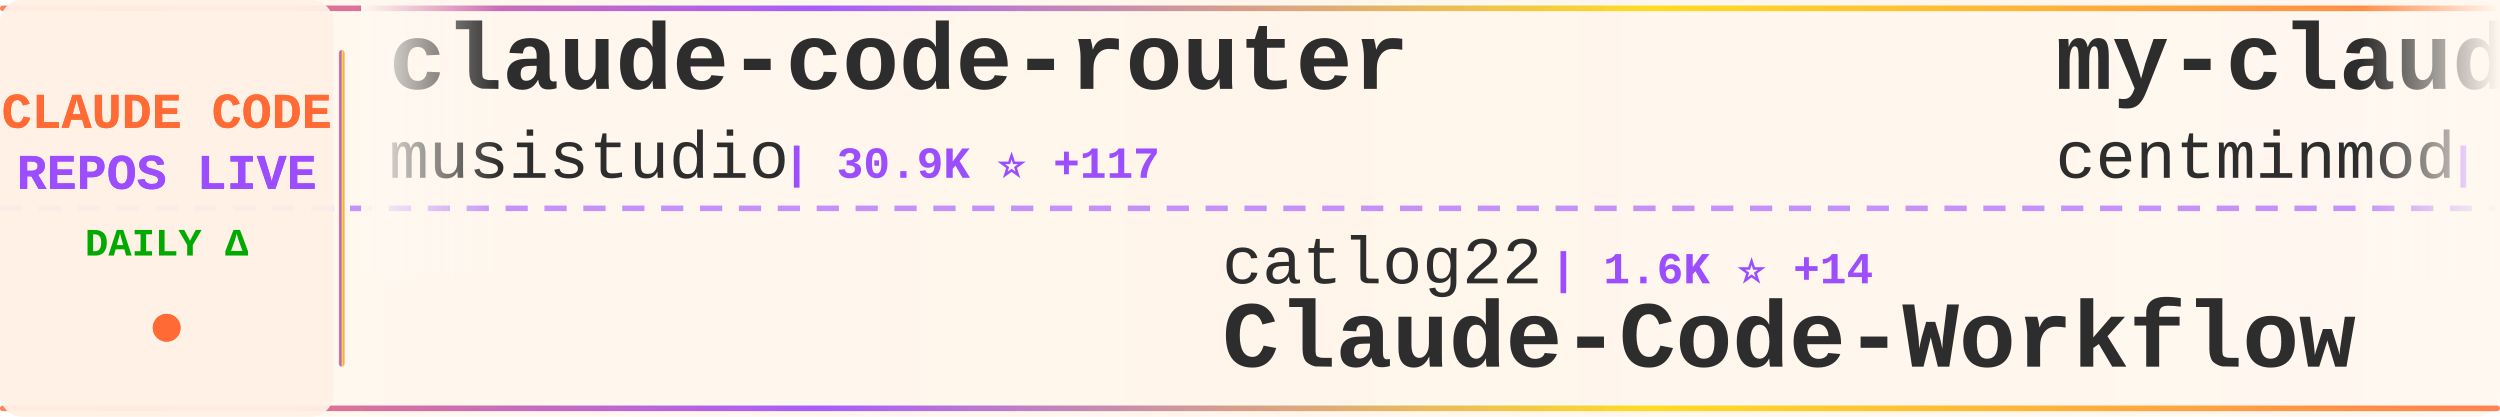
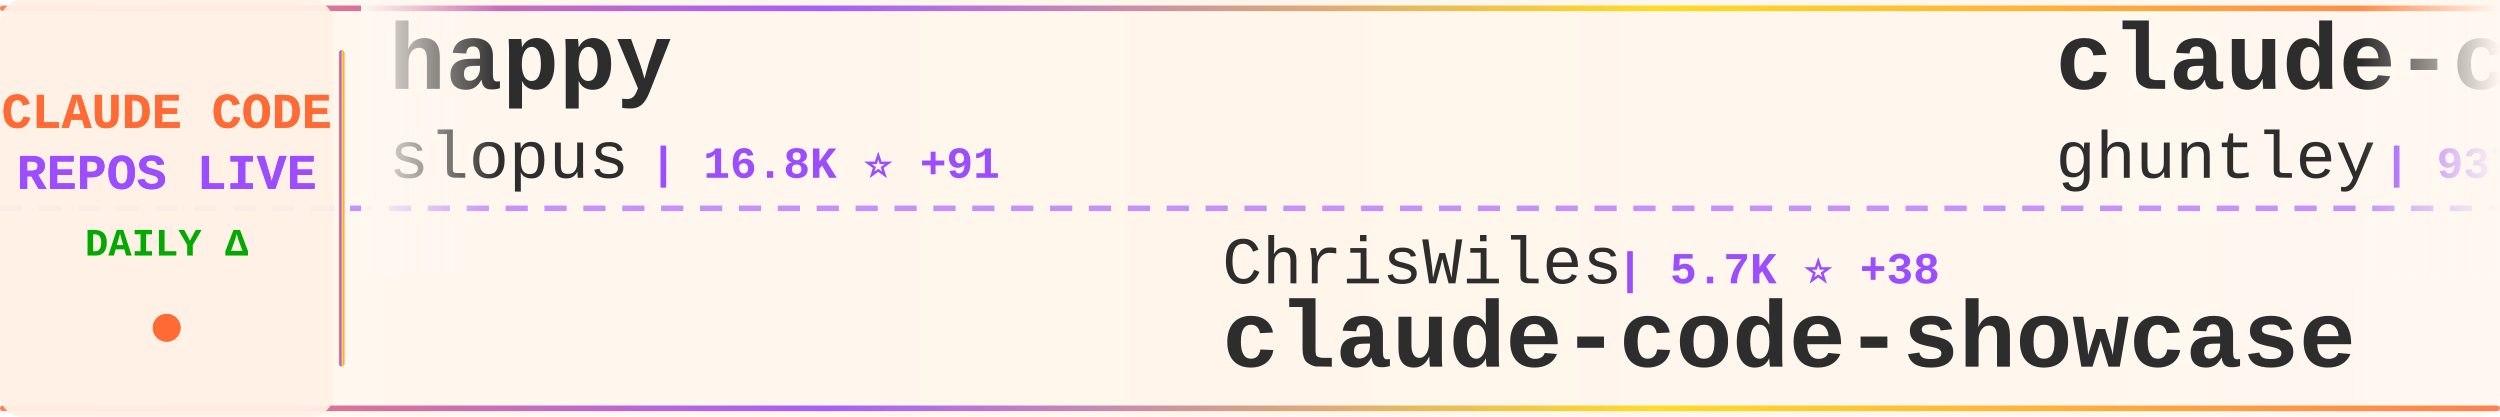
<svg xmlns="http://www.w3.org/2000/svg" width="900" height="150">
  <defs>
    <linearGradient id="tickerBg" x1="0%" y1="0%" x2="100%" y2="0%">
      <stop offset="0%" style="stop-color:#fff8f0;stop-opacity:0.98" />
      <stop offset="50%" style="stop-color:#fff5eb;stop-opacity:1" />
      <stop offset="100%" style="stop-color:#fff8f0;stop-opacity:0.98" />
    </linearGradient>
    <linearGradient id="borderGrad" x1="0%" y1="0%" x2="100%" y2="0%">
      <stop offset="0%" style="stop-color:#FF6B35;stop-opacity:0.85">
        <animate attributeName="stop-opacity" values="0.85;1;0.85" dur="2s" repeatCount="indefinite" />
      </stop>
      <stop offset="33%" style="stop-color:#9C4EFF;stop-opacity:0.9">
        <animate attributeName="stop-opacity" values="0.9;1;0.9" dur="2.2s" repeatCount="indefinite" />
      </stop>
      <stop offset="66%" style="stop-color:#FFD700;stop-opacity:0.85">
        <animate attributeName="stop-opacity" values="0.85;1;0.85" dur="1.8s" repeatCount="indefinite" />
      </stop>
      <stop offset="100%" style="stop-color:#FF6B35;stop-opacity:0.85">
        <animate attributeName="stop-opacity" values="0.85;1;0.85" dur="2s" repeatCount="indefinite" />
      </stop>
    </linearGradient>
    <filter id="textGlow">
      <feGaussianBlur stdDeviation="0.15" result="coloredBlur" />
      <feMerge>
        <feMergeNode in="coloredBlur" />
        <feMergeNode in="SourceGraphic" />
      </feMerge>
    </filter>
    <filter id="metricGlow">
      <feGaussianBlur stdDeviation="0.2" result="coloredBlur" />
      <feMerge>
        <feMergeNode in="coloredBlur" />
        <feMergeNode in="SourceGraphic" />
      </feMerge>
    </filter>
    <linearGradient id="leftFade" x1="0%" y1="0%" x2="100%" y2="0%">
      <stop offset="0%" style="stop-color:#fff8f0;stop-opacity:1" />
      <stop offset="100%" style="stop-color:#fff8f0;stop-opacity:0" />
    </linearGradient>
    <linearGradient id="rightFade" x1="0%" y1="0%" x2="100%" y2="0%">
      <stop offset="0%" style="stop-color:#fff8f0;stop-opacity:0" />
      <stop offset="100%" style="stop-color:#fff8f0;stop-opacity:1" />
    </linearGradient>
  </defs>
  <rect width="900" height="150" fill="url(#tickerBg)" rx="8" />
  <rect x="0" y="2" width="900" height="2" fill="url(#borderGrad)" rx="1" />
  <rect x="0" y="146" width="900" height="2" fill="url(#borderGrad)" rx="1" />
  <line x1="0" y1="75" x2="900" y2="75" stroke="#9C4EFF" stroke-width="2" stroke-dasharray="8 6" opacity="0.6" />
  <rect x="0" y="0" width="120" height="150" fill="#fff0e6" opacity="0.95" rx="8" />
  <text x="60" y="46" font-family="'Courier New', monospace" font-size="18" font-weight="bold" fill="#FF6B35" text-anchor="middle" filter="url(#textGlow)">
    CLAUDE CODE
  </text>
  <text x="60" y="68" font-family="'Courier New', monospace" font-size="18" font-weight="bold" fill="#9C4EFF" text-anchor="middle" filter="url(#textGlow)">
    REPOS LIVE
  </text>
  <text x="60" y="92" font-family="'Courier New', monospace" font-size="14" font-weight="bold" fill="#00aa00" text-anchor="middle">
    DAILY Δ
  </text>
  <circle cx="60" cy="118" r="5" fill="#FF6B35" filter="url(#metricGlow)">
    <animate attributeName="r" values="4;6;4" dur="1.5s" repeatCount="indefinite" />
    <animate attributeName="opacity" values="0.6;1;0.6" dur="1.5s" repeatCount="indefinite" />
  </circle>
  <rect x="122" y="18" width="2" height="114" fill="url(#borderGrad)" rx="1" />
  <clipPath id="tickerClip">
    <rect x="130" y="0" width="770" height="150" />
  </clipPath>
  <g clip-path="url(#tickerClip)">
    <g id="tickerItems">
      <animateTransform attributeName="transform" attributeType="XML" type="translate" from="0 0" to="-3000 0" dur="54s" repeatCount="indefinite" />
      <g transform="translate(0, 0)">
-         <text x="140" y="32" font-family="'Courier New', monospace" font-size="34" font-weight="bold" fill="#2d2d2d">claude-code-router</text>
-         <text x="140" y="64" font-family="'Courier New', monospace" font-size="24" font-weight="normal" fill="#2d2d2d" opacity="1.0">musistudio</text>
-         <text x="282" y="64" font-family="'Courier New', monospace" font-size="16" font-weight="bold" fill="#9C4EFF"> | 30.9K ⭐ +117</text>
+         <text x="140" y="32" font-family="'Courier New', monospace" font-size="34" font-weight="bold" fill="#2d2d2d">happy</text>
+         <text x="140" y="64" font-family="'Courier New', monospace" font-size="24" font-weight="normal" fill="#2d2d2d" opacity="1.0">slopus</text>
+         <text x="234" y="64" font-family="'Courier New', monospace" font-size="16" font-weight="bold" fill="#9C4EFF"> | 16.8K ⭐ +91</text>
      </g>
      <g transform="translate(300, 0)">
-         <text x="140" y="102" font-family="'Courier New', monospace" font-size="24" font-weight="normal" fill="#2d2d2d" opacity="1.0">catlog22</text>
-         <text x="258" y="102" font-family="'Courier New', monospace" font-size="16" font-weight="bold" fill="#9C4EFF"> | 1.6K ⭐ +14</text>
-         <text x="140" y="132" font-family="'Courier New', monospace" font-size="34" font-weight="bold" fill="#2d2d2d">Claude-Code-Workflow</text>
+         <text x="140" y="102" font-family="'Courier New', monospace" font-size="24" font-weight="normal" fill="#2d2d2d" opacity="1.0">ChrisWiles</text>
+         <text x="282" y="102" font-family="'Courier New', monospace" font-size="16" font-weight="bold" fill="#9C4EFF"> | 5.7K ⭐ +38</text>
+         <text x="140" y="132" font-family="'Courier New', monospace" font-size="34" font-weight="bold" fill="#2d2d2d">claude-code-showcase</text>
      </g>
      <g transform="translate(600, 0)">
-         <text x="140" y="32" font-family="'Courier New', monospace" font-size="34" font-weight="bold" fill="#2d2d2d">my-claude-code-setup</text>
-         <text x="140" y="64" font-family="'Courier New', monospace" font-size="24" font-weight="normal" fill="#2d2d2d" opacity="1.0">centminmod</text>
-         <text x="282" y="64" font-family="'Courier New', monospace" font-size="16" font-weight="bold" fill="#9C4EFF"> | 2.1K ⭐ +9</text>
+         <text x="140" y="32" font-family="'Courier New', monospace" font-size="34" font-weight="bold" fill="#2d2d2d">claude-code-source-code-...</text>
+         <text x="140" y="64" font-family="'Courier New', monospace" font-size="24" font-weight="normal" fill="#2d2d2d" opacity="1.0">ghuntley</text>
+         <text x="258" y="64" font-family="'Courier New', monospace" font-size="16" font-weight="bold" fill="#9C4EFF"> | 937 ⭐ +62</text>
      </g>
      <g transform="translate(900, 0)">
-         <text x="140" y="102" font-family="'Courier New', monospace" font-size="24" font-weight="normal" fill="#2d2d2d" opacity="1.0">peterkrueck</text>
-         <text x="294" y="102" font-family="'Courier New', monospace" font-size="16" font-weight="bold" fill="#9C4EFF"> | 1.3K ⭐ +1</text>
-         <text x="140" y="132" font-family="'Courier New', monospace" font-size="34" font-weight="bold" fill="#2d2d2d">Claude-Code-Development-...</text>
+         <text x="140" y="102" font-family="'Courier New', monospace" font-size="24" font-weight="normal" fill="#2d2d2d" opacity="1.0">steipete</text>
+         <text x="258" y="102" font-family="'Courier New', monospace" font-size="16" font-weight="bold" fill="#9C4EFF"> | 1.2K ⭐ +4</text>
+         <text x="140" y="132" font-family="'Courier New', monospace" font-size="34" font-weight="bold" fill="#2d2d2d">claude-code-mcp</text>
      </g>
      <g transform="translate(1200, 0)">
        <text x="140" y="32" font-family="'Courier New', monospace" font-size="34" font-weight="bold" fill="#2d2d2d">claude-code</text>
-         <text x="140" y="64" font-family="'Courier New', monospace" font-size="24" font-weight="normal" fill="#2d2d2d" opacity="1.0">VineeTagarwaL-code</text>
-         <text x="378" y="64" font-family="'Courier New', monospace" font-size="16" font-weight="bold" fill="#9C4EFF"> | 126 ⭐ +126</text>
+         <text x="140" y="64" font-family="'Courier New', monospace" font-size="24" font-weight="normal" fill="#2d2d2d" opacity="1.0">freestylefly</text>
+         <text x="306" y="64" font-family="'Courier New', monospace" font-size="16" font-weight="bold" fill="#9C4EFF"> | 94 ⭐ +94</text>
      </g>
      <g transform="translate(1500, 0)">
-         <text x="140" y="102" font-family="'Courier New', monospace" font-size="24" font-weight="normal" fill="#2d2d2d" opacity="1.0">d-kimuson</text>
-         <text x="270" y="102" font-family="'Courier New', monospace" font-size="16" font-weight="bold" fill="#9C4EFF"> | 1.0K ⭐ +11</text>
-         <text x="140" y="132" font-family="'Courier New', monospace" font-size="34" font-weight="bold" fill="#2d2d2d">claude-code-viewer</text>
+         <text x="140" y="102" font-family="'Courier New', monospace" font-size="24" font-weight="normal" fill="#2d2d2d" opacity="1.0">Piebald-AI</text>
+         <text x="282" y="102" font-family="'Courier New', monospace" font-size="16" font-weight="bold" fill="#9C4EFF"> | 7.6K ⭐ +501</text>
+         <text x="140" y="132" font-family="'Courier New', monospace" font-size="34" font-weight="bold" fill="#2d2d2d">claude-code-system-promp...</text>
      </g>
      <g transform="translate(1800, 0)">
-         <text x="140" y="32" font-family="'Courier New', monospace" font-size="34" font-weight="bold" fill="#2d2d2d">claude-code-system-promp...</text>
-         <text x="140" y="64" font-family="'Courier New', monospace" font-size="24" font-weight="normal" fill="#2d2d2d" opacity="1.0">Piebald-AI</text>
-         <text x="282" y="64" font-family="'Courier New', monospace" font-size="16" font-weight="bold" fill="#9C4EFF"> | 7.3K ⭐ +252</text>
+         <text x="140" y="32" font-family="'Courier New', monospace" font-size="34" font-weight="bold" fill="#2d2d2d">claude-code-rev</text>
+         <text x="140" y="64" font-family="'Courier New', monospace" font-size="24" font-weight="normal" fill="#2d2d2d" opacity="1.0">oboard</text>
+         <text x="234" y="64" font-family="'Courier New', monospace" font-size="16" font-weight="bold" fill="#9C4EFF"> | 1.3K ⭐ +1.3K</text>
      </g>
      <g transform="translate(2100, 0)">
-         <text x="140" y="102" font-family="'Courier New', monospace" font-size="24" font-weight="normal" fill="#2d2d2d" opacity="1.0">zebbern</text>
-         <text x="246" y="102" font-family="'Courier New', monospace" font-size="16" font-weight="bold" fill="#9C4EFF"> | 3.8K ⭐ +15</text>
-         <text x="140" y="132" font-family="'Courier New', monospace" font-size="34" font-weight="bold" fill="#2d2d2d">claude-code-guide</text>
+         <text x="140" y="102" font-family="'Courier New', monospace" font-size="24" font-weight="normal" fill="#2d2d2d" opacity="1.0">instructkr</text>
+         <text x="282" y="102" font-family="'Courier New', monospace" font-size="16" font-weight="bold" fill="#9C4EFF"> | 73.0K ⭐ +73.0K</text>
+         <text x="140" y="132" font-family="'Courier New', monospace" font-size="34" font-weight="bold" fill="#2d2d2d">claw-code</text>
      </g>
      <g transform="translate(2400, 0)">
-         <text x="140" y="32" font-family="'Courier New', monospace" font-size="34" font-weight="bold" fill="#2d2d2d">claude-code</text>
-         <text x="140" y="64" font-family="'Courier New', monospace" font-size="24" font-weight="normal" fill="#2d2d2d" opacity="1.0">tanbiralam</text>
-         <text x="282" y="64" font-family="'Courier New', monospace" font-size="16" font-weight="bold" fill="#9C4EFF"> | 167 ⭐ +167</text>
+         <text x="140" y="32" font-family="'Courier New', monospace" font-size="34" font-weight="bold" fill="#2d2d2d">idea-claude-code-gui</text>
+         <text x="140" y="64" font-family="'Courier New', monospace" font-size="24" font-weight="normal" fill="#2d2d2d" opacity="1.0">zhukunpenglinyutong</text>
+         <text x="390" y="64" font-family="'Courier New', monospace" font-size="16" font-weight="bold" fill="#9C4EFF"> | 2.3K ⭐ +35</text>
      </g>
      <g transform="translate(2700, 0)">
-         <text x="140" y="102" font-family="'Courier New', monospace" font-size="24" font-weight="normal" fill="#2d2d2d" opacity="1.0">lst97</text>
-         <text x="222" y="102" font-family="'Courier New', monospace" font-size="16" font-weight="bold" fill="#9C4EFF"> | 1.5K ⭐ +10</text>
-         <text x="140" y="132" font-family="'Courier New', monospace" font-size="34" font-weight="bold" fill="#2d2d2d">claude-code-sub-agents</text>
+         <text x="140" y="102" font-family="'Courier New', monospace" font-size="24" font-weight="normal" fill="#2d2d2d" opacity="1.0">mehmoodosman</text>
+         <text x="306" y="102" font-family="'Courier New', monospace" font-size="16" font-weight="bold" fill="#9C4EFF"> | 72 ⭐ +72</text>
+         <text x="140" y="132" font-family="'Courier New', monospace" font-size="34" font-weight="bold" fill="#2d2d2d">claude-code</text>
      </g>
      <g transform="translate(3000, 0)">
-         <text x="140" y="32" font-family="'Courier New', monospace" font-size="34" font-weight="bold" fill="#2d2d2d">claude-code-router</text>
-         <text x="140" y="64" font-family="'Courier New', monospace" font-size="24" font-weight="normal" fill="#2d2d2d" opacity="1.0">musistudio</text>
-         <text x="282" y="64" font-family="'Courier New', monospace" font-size="16" font-weight="bold" fill="#9C4EFF"> | 30.9K ⭐ +117</text>
+         <text x="140" y="32" font-family="'Courier New', monospace" font-size="34" font-weight="bold" fill="#2d2d2d">happy</text>
+         <text x="140" y="64" font-family="'Courier New', monospace" font-size="24" font-weight="normal" fill="#2d2d2d" opacity="1.0">slopus</text>
+         <text x="234" y="64" font-family="'Courier New', monospace" font-size="16" font-weight="bold" fill="#9C4EFF"> | 16.8K ⭐ +91</text>
      </g>
      <g transform="translate(3300, 0)">
-         <text x="140" y="102" font-family="'Courier New', monospace" font-size="24" font-weight="normal" fill="#2d2d2d" opacity="1.0">catlog22</text>
-         <text x="258" y="102" font-family="'Courier New', monospace" font-size="16" font-weight="bold" fill="#9C4EFF"> | 1.6K ⭐ +14</text>
-         <text x="140" y="132" font-family="'Courier New', monospace" font-size="34" font-weight="bold" fill="#2d2d2d">Claude-Code-Workflow</text>
+         <text x="140" y="102" font-family="'Courier New', monospace" font-size="24" font-weight="normal" fill="#2d2d2d" opacity="1.0">ChrisWiles</text>
+         <text x="282" y="102" font-family="'Courier New', monospace" font-size="16" font-weight="bold" fill="#9C4EFF"> | 5.7K ⭐ +38</text>
+         <text x="140" y="132" font-family="'Courier New', monospace" font-size="34" font-weight="bold" fill="#2d2d2d">claude-code-showcase</text>
      </g>
      <g transform="translate(3600, 0)">
-         <text x="140" y="32" font-family="'Courier New', monospace" font-size="34" font-weight="bold" fill="#2d2d2d">my-claude-code-setup</text>
-         <text x="140" y="64" font-family="'Courier New', monospace" font-size="24" font-weight="normal" fill="#2d2d2d" opacity="1.0">centminmod</text>
-         <text x="282" y="64" font-family="'Courier New', monospace" font-size="16" font-weight="bold" fill="#9C4EFF"> | 2.1K ⭐ +9</text>
+         <text x="140" y="32" font-family="'Courier New', monospace" font-size="34" font-weight="bold" fill="#2d2d2d">claude-code-source-code-...</text>
+         <text x="140" y="64" font-family="'Courier New', monospace" font-size="24" font-weight="normal" fill="#2d2d2d" opacity="1.0">ghuntley</text>
+         <text x="258" y="64" font-family="'Courier New', monospace" font-size="16" font-weight="bold" fill="#9C4EFF"> | 937 ⭐ +62</text>
      </g>
      <g transform="translate(3900, 0)">
-         <text x="140" y="102" font-family="'Courier New', monospace" font-size="24" font-weight="normal" fill="#2d2d2d" opacity="1.0">peterkrueck</text>
-         <text x="294" y="102" font-family="'Courier New', monospace" font-size="16" font-weight="bold" fill="#9C4EFF"> | 1.3K ⭐ +1</text>
-         <text x="140" y="132" font-family="'Courier New', monospace" font-size="34" font-weight="bold" fill="#2d2d2d">Claude-Code-Development-...</text>
+         <text x="140" y="102" font-family="'Courier New', monospace" font-size="24" font-weight="normal" fill="#2d2d2d" opacity="1.0">steipete</text>
+         <text x="258" y="102" font-family="'Courier New', monospace" font-size="16" font-weight="bold" fill="#9C4EFF"> | 1.2K ⭐ +4</text>
+         <text x="140" y="132" font-family="'Courier New', monospace" font-size="34" font-weight="bold" fill="#2d2d2d">claude-code-mcp</text>
      </g>
    </g>
  </g>
  <rect x="130" y="0" width="50" height="100" fill="url(#leftFade)" />
  <rect x="850" y="0" width="50" height="100" fill="url(#rightFade)" />
</svg>
